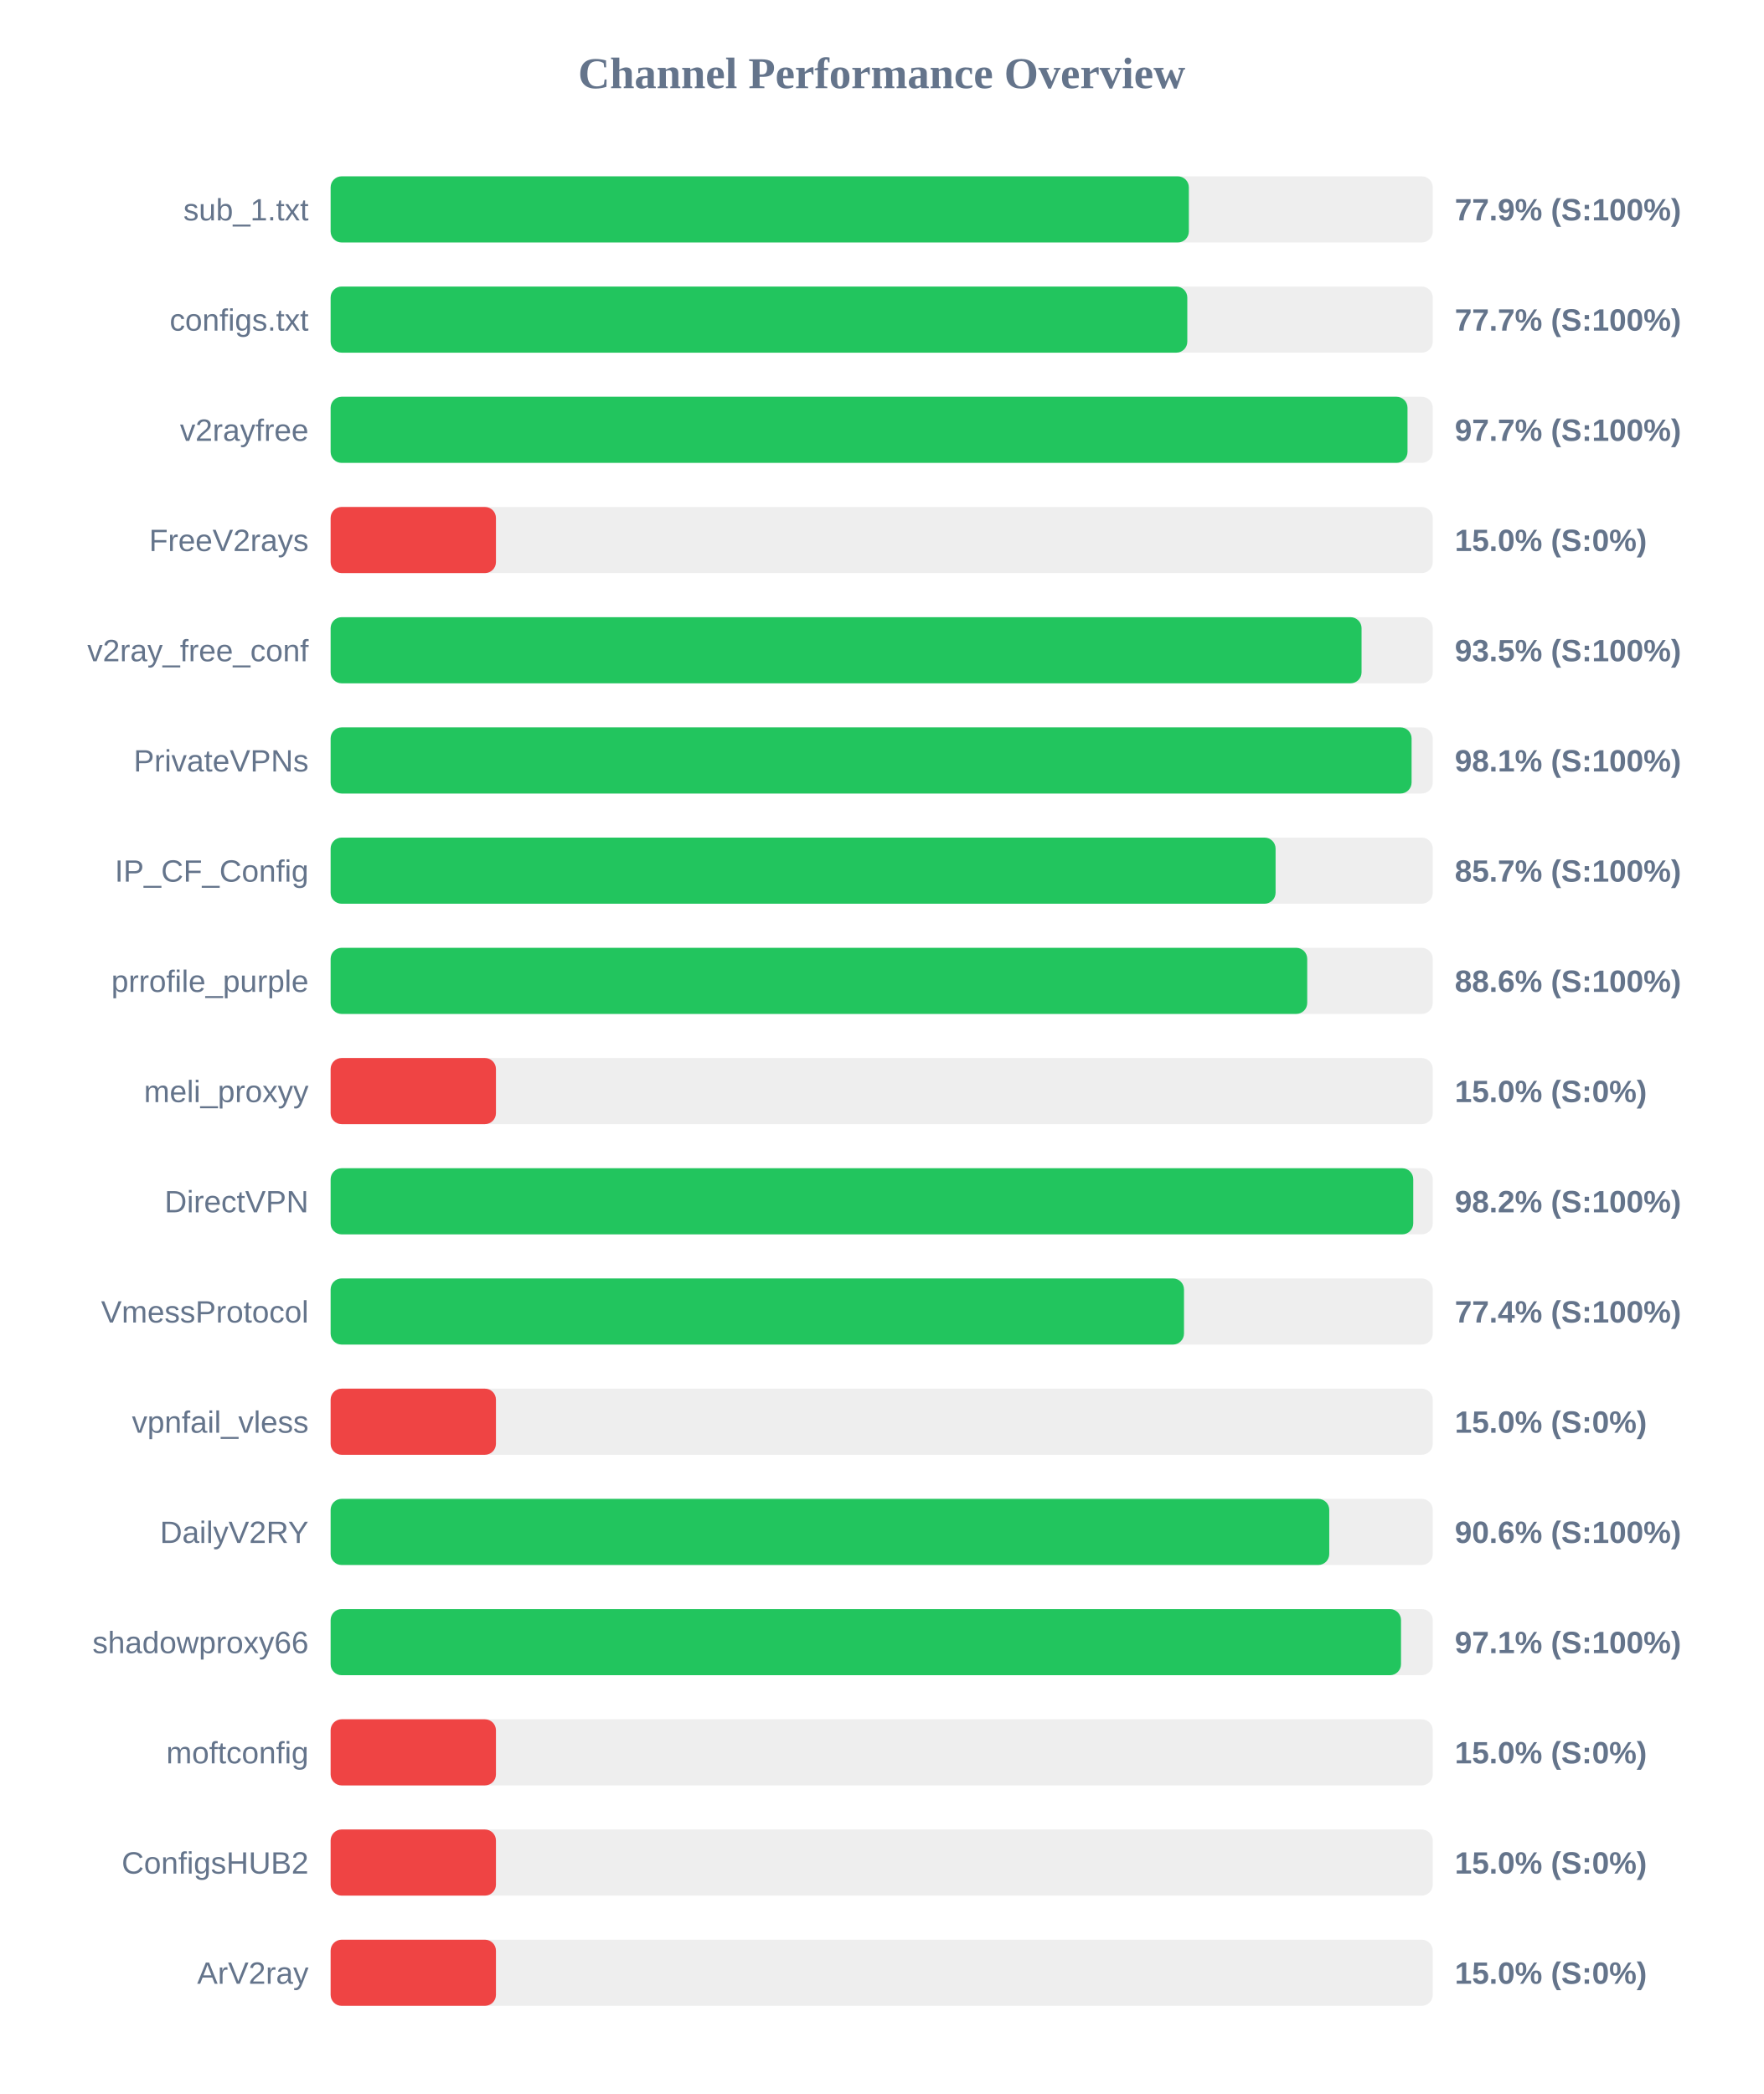
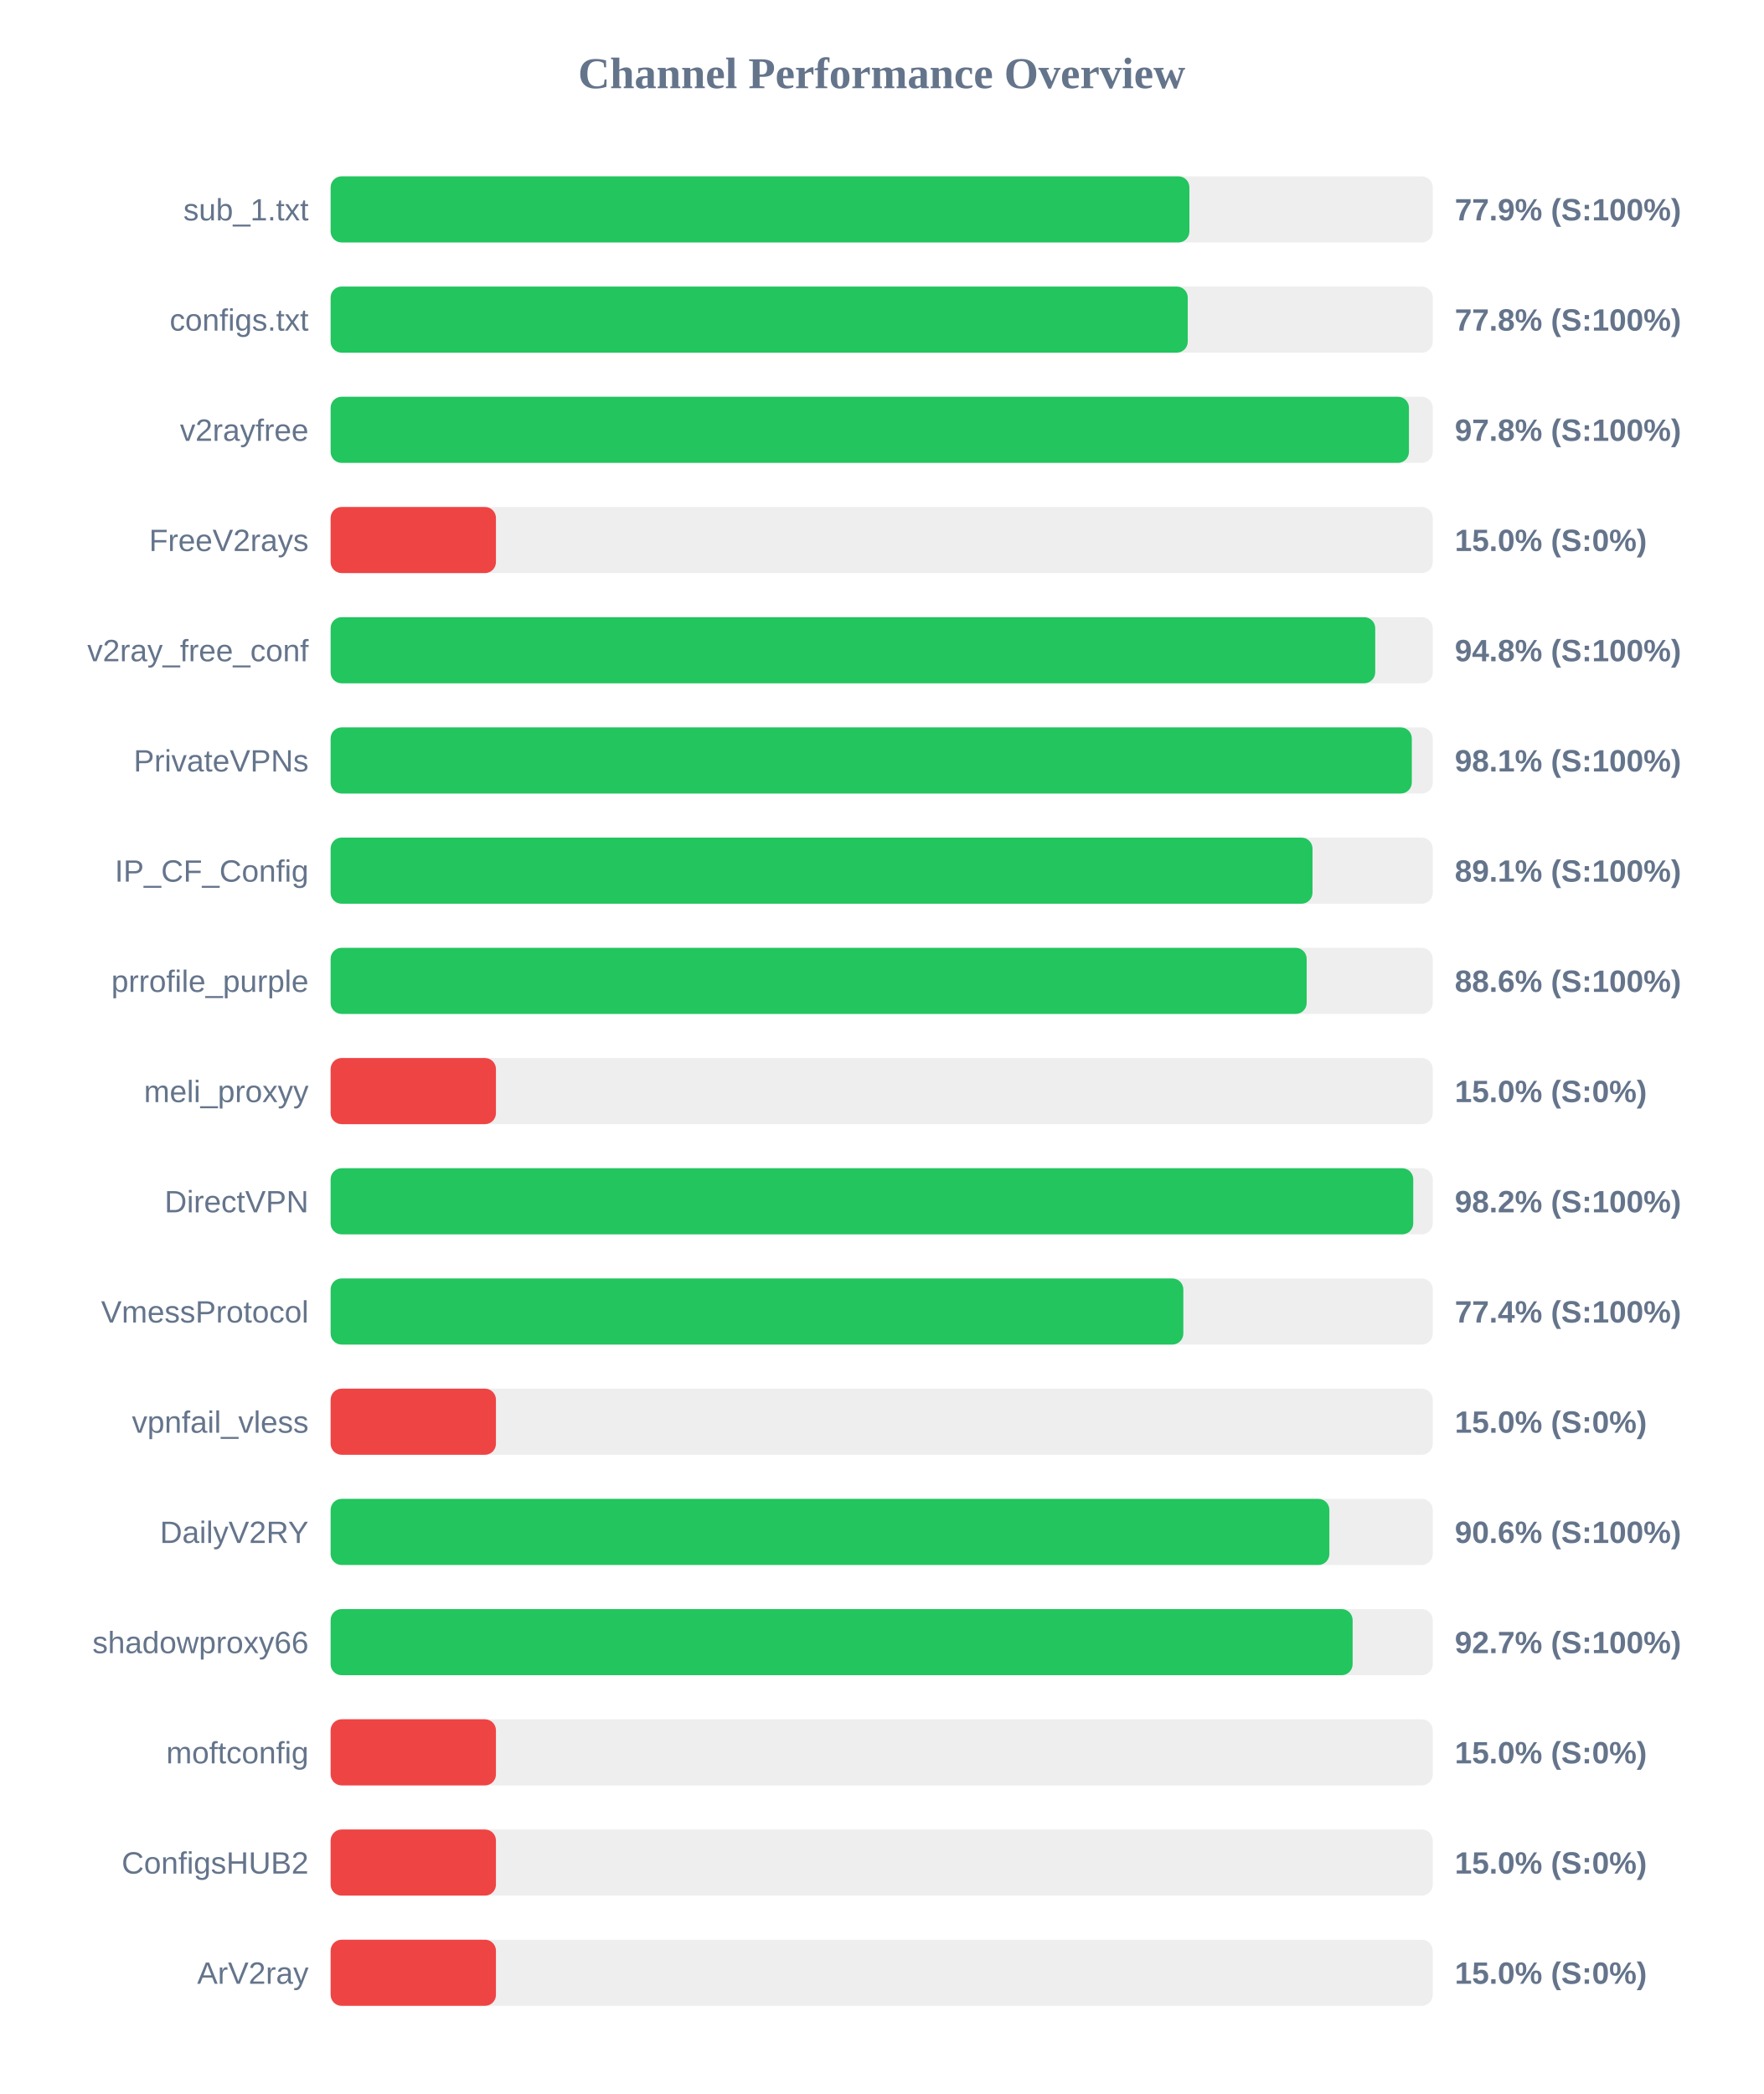
<svg xmlns="http://www.w3.org/2000/svg" width="800" height="950" version="1.1">
  <style>
        .row { font: 14px Arial; fill: #64748b; }
        .score { font: bold 14px Arial; fill: #64748b; }
    </style>
  <text x="400" y="40" text-anchor="middle" font-size="20px" font-weight="bold" fill="#64748b">Channel Performance Overview</text>
  <rect x="150" y="80" width="500" height="30" fill="#eee" rx="5" />
-   <rect x="150" y="80" width="389.35" height="30" fill="#22c55e" rx="5" />
+   <rect x="150" y="80" width="389.6" height="30" fill="#22c55e" rx="5" />
  <text x="140" y="100" text-anchor="end" class="row">sub_1.txt</text>
  <text x="660" y="100" text-anchor="start" class="score">77.9% (S:100%)</text>
  <rect x="150" y="130" width="500" height="30" fill="#eee" rx="5" />
-   <rect x="150" y="130" width="388.65" height="30" fill="#22c55e" rx="5" />
+   <rect x="150" y="130" width="388.85" height="30" fill="#22c55e" rx="5" />
  <text x="140" y="150" text-anchor="end" class="row">configs.txt</text>
-   <text x="660" y="150" text-anchor="start" class="score">77.7% (S:100%)</text>
+   <text x="660" y="150" text-anchor="start" class="score">77.8% (S:100%)</text>
  <rect x="150" y="180" width="500" height="30" fill="#eee" rx="5" />
-   <rect x="150" y="180" width="488.55" height="30" fill="#22c55e" rx="5" />
+   <rect x="150" y="180" width="489.2" height="30" fill="#22c55e" rx="5" />
  <text x="140" y="200" text-anchor="end" class="row">v2rayfree</text>
-   <text x="660" y="200" text-anchor="start" class="score">97.7% (S:100%)</text>
+   <text x="660" y="200" text-anchor="start" class="score">97.8% (S:100%)</text>
  <rect x="150" y="230" width="500" height="30" fill="#eee" rx="5" />
  <rect x="150" y="230" width="75.0" height="30" fill="#ef4444" rx="5" />
  <text x="140" y="250" text-anchor="end" class="row">FreeV2rays</text>
  <text x="660" y="250" text-anchor="start" class="score">15.0% (S:0%)</text>
  <rect x="150" y="280" width="500" height="30" fill="#eee" rx="5" />
-   <rect x="150" y="280" width="467.7" height="30" fill="#22c55e" rx="5" />
+   <rect x="150" y="280" width="473.9" height="30" fill="#22c55e" rx="5" />
  <text x="140" y="300" text-anchor="end" class="row">v2ray_free_conf</text>
-   <text x="660" y="300" text-anchor="start" class="score">93.5% (S:100%)</text>
+   <text x="660" y="300" text-anchor="start" class="score">94.8% (S:100%)</text>
  <rect x="150" y="330" width="500" height="30" fill="#eee" rx="5" />
-   <rect x="150" y="330" width="490.4" height="30" fill="#22c55e" rx="5" />
+   <rect x="150" y="330" width="490.5" height="30" fill="#22c55e" rx="5" />
  <text x="140" y="350" text-anchor="end" class="row">PrivateVPNs</text>
  <text x="660" y="350" text-anchor="start" class="score">98.1% (S:100%)</text>
  <rect x="150" y="380" width="500" height="30" fill="#eee" rx="5" />
-   <rect x="150" y="380" width="428.7" height="30" fill="#22c55e" rx="5" />
+   <rect x="150" y="380" width="445.45" height="30" fill="#22c55e" rx="5" />
  <text x="140" y="400" text-anchor="end" class="row">IP_CF_Config</text>
-   <text x="660" y="400" text-anchor="start" class="score">85.7% (S:100%)</text>
+   <text x="660" y="400" text-anchor="start" class="score">89.1% (S:100%)</text>
  <rect x="150" y="430" width="500" height="30" fill="#eee" rx="5" />
-   <rect x="150" y="430" width="443.05" height="30" fill="#22c55e" rx="5" />
+   <rect x="150" y="430" width="442.8" height="30" fill="#22c55e" rx="5" />
  <text x="140" y="450" text-anchor="end" class="row">prrofile_purple</text>
  <text x="660" y="450" text-anchor="start" class="score">88.6% (S:100%)</text>
  <rect x="150" y="480" width="500" height="30" fill="#eee" rx="5" />
  <rect x="150" y="480" width="75.0" height="30" fill="#ef4444" rx="5" />
  <text x="140" y="500" text-anchor="end" class="row">meli_proxyy</text>
  <text x="660" y="500" text-anchor="start" class="score">15.0% (S:0%)</text>
  <rect x="150" y="530" width="500" height="30" fill="#eee" rx="5" />
  <rect x="150" y="530" width="491.15" height="30" fill="#22c55e" rx="5" />
  <text x="140" y="550" text-anchor="end" class="row">DirectVPN</text>
  <text x="660" y="550" text-anchor="start" class="score">98.2% (S:100%)</text>
  <rect x="150" y="580" width="500" height="30" fill="#eee" rx="5" />
-   <rect x="150" y="580" width="387.15" height="30" fill="#22c55e" rx="5" />
+   <rect x="150" y="580" width="386.85" height="30" fill="#22c55e" rx="5" />
  <text x="140" y="600" text-anchor="end" class="row">VmessProtocol</text>
  <text x="660" y="600" text-anchor="start" class="score">77.4% (S:100%)</text>
  <rect x="150" y="630" width="500" height="30" fill="#eee" rx="5" />
  <rect x="150" y="630" width="75.0" height="30" fill="#ef4444" rx="5" />
  <text x="140" y="650" text-anchor="end" class="row">vpnfail_vless</text>
  <text x="660" y="650" text-anchor="start" class="score">15.0% (S:0%)</text>
  <rect x="150" y="680" width="500" height="30" fill="#eee" rx="5" />
-   <rect x="150" y="680" width="453.05" height="30" fill="#22c55e" rx="5" />
+   <rect x="150" y="680" width="453.1" height="30" fill="#22c55e" rx="5" />
  <text x="140" y="700" text-anchor="end" class="row">DailyV2RY</text>
  <text x="660" y="700" text-anchor="start" class="score">90.6% (S:100%)</text>
  <rect x="150" y="730" width="500" height="30" fill="#eee" rx="5" />
-   <rect x="150" y="730" width="485.6" height="30" fill="#22c55e" rx="5" />
+   <rect x="150" y="730" width="463.65" height="30" fill="#22c55e" rx="5" />
  <text x="140" y="750" text-anchor="end" class="row">shadowproxy66</text>
-   <text x="660" y="750" text-anchor="start" class="score">97.1% (S:100%)</text>
+   <text x="660" y="750" text-anchor="start" class="score">92.7% (S:100%)</text>
  <rect x="150" y="780" width="500" height="30" fill="#eee" rx="5" />
  <rect x="150" y="780" width="75.0" height="30" fill="#ef4444" rx="5" />
  <text x="140" y="800" text-anchor="end" class="row">moftconfig</text>
  <text x="660" y="800" text-anchor="start" class="score">15.0% (S:0%)</text>
  <rect x="150" y="830" width="500" height="30" fill="#eee" rx="5" />
  <rect x="150" y="830" width="75.0" height="30" fill="#ef4444" rx="5" />
  <text x="140" y="850" text-anchor="end" class="row">ConfigsHUB2</text>
  <text x="660" y="850" text-anchor="start" class="score">15.0% (S:0%)</text>
  <rect x="150" y="880" width="500" height="30" fill="#eee" rx="5" />
  <rect x="150" y="880" width="75.0" height="30" fill="#ef4444" rx="5" />
  <text x="140" y="900" text-anchor="end" class="row">ArV2ray</text>
  <text x="660" y="900" text-anchor="start" class="score">15.0% (S:0%)</text>
</svg>
